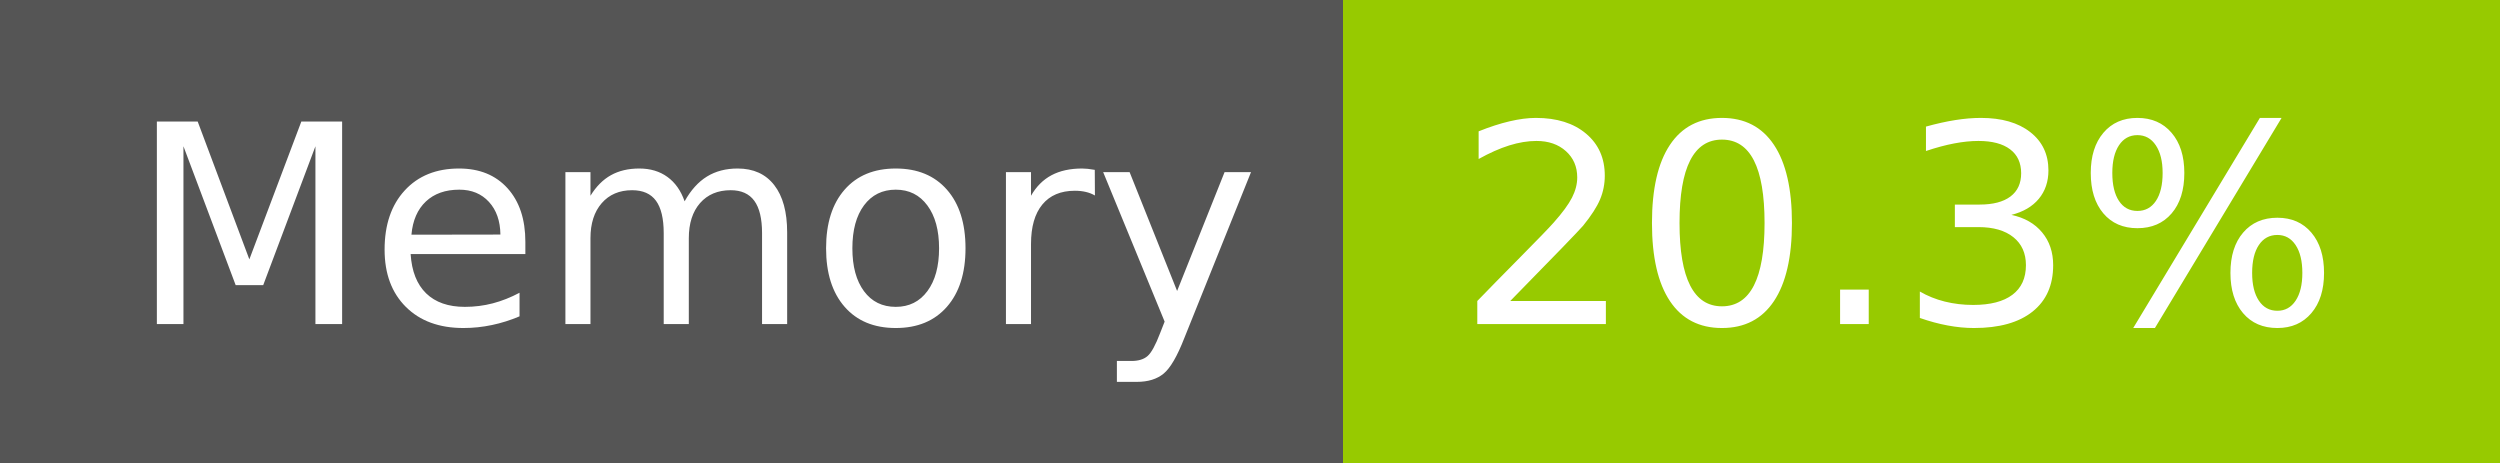
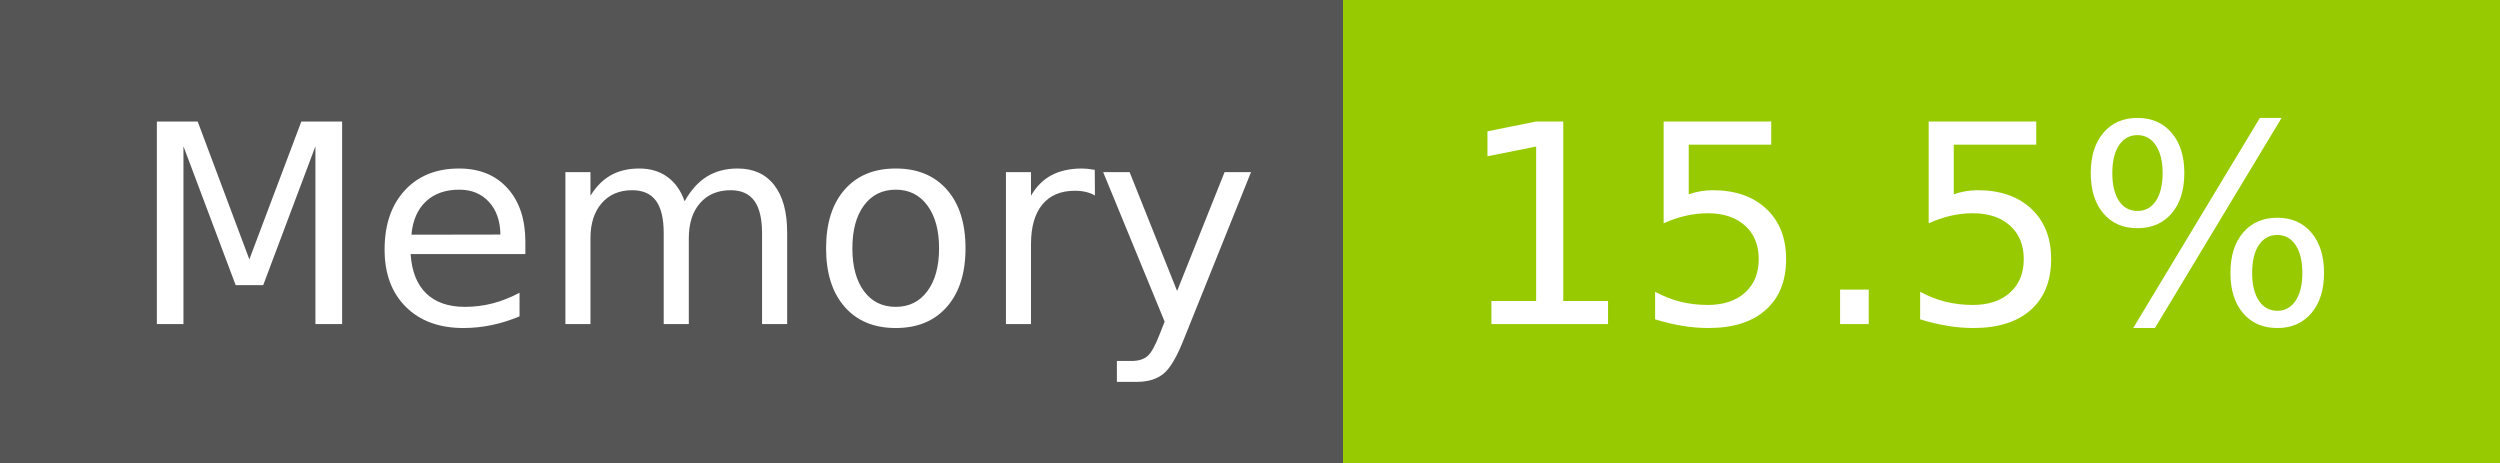
- <svg xmlns="http://www.w3.org/2000/svg" width="108" height="20" role="img" aria-label="Memory: 20.3%">
+ <svg xmlns="http://www.w3.org/2000/svg" width="108" height="20" role="img" aria-label="Memory: 15.5%">
  <g shape-rendering="crispEdges">
    <rect width="58" height="20" fill="#555" />
    <rect x="58" width="50" height="20" fill="#97ca00" />
  </g>
  <g fill="#fff" text-anchor="middle" font-family="Verdana,Geneva,DejaVu Sans,sans-serif" text-rendering="geometricPrecision" font-size="120">
    <text x="300" y="140" transform="scale(.1)" fill="#fff" textLength="466">Memory</text>
-     <text x="820" y="140" transform="scale(.1)" fill="#fff" textLength="390">20.3%</text>
+     <text x="820" y="140" transform="scale(.1)" fill="#fff" textLength="390">15.5%</text>
  </g>
</svg>
